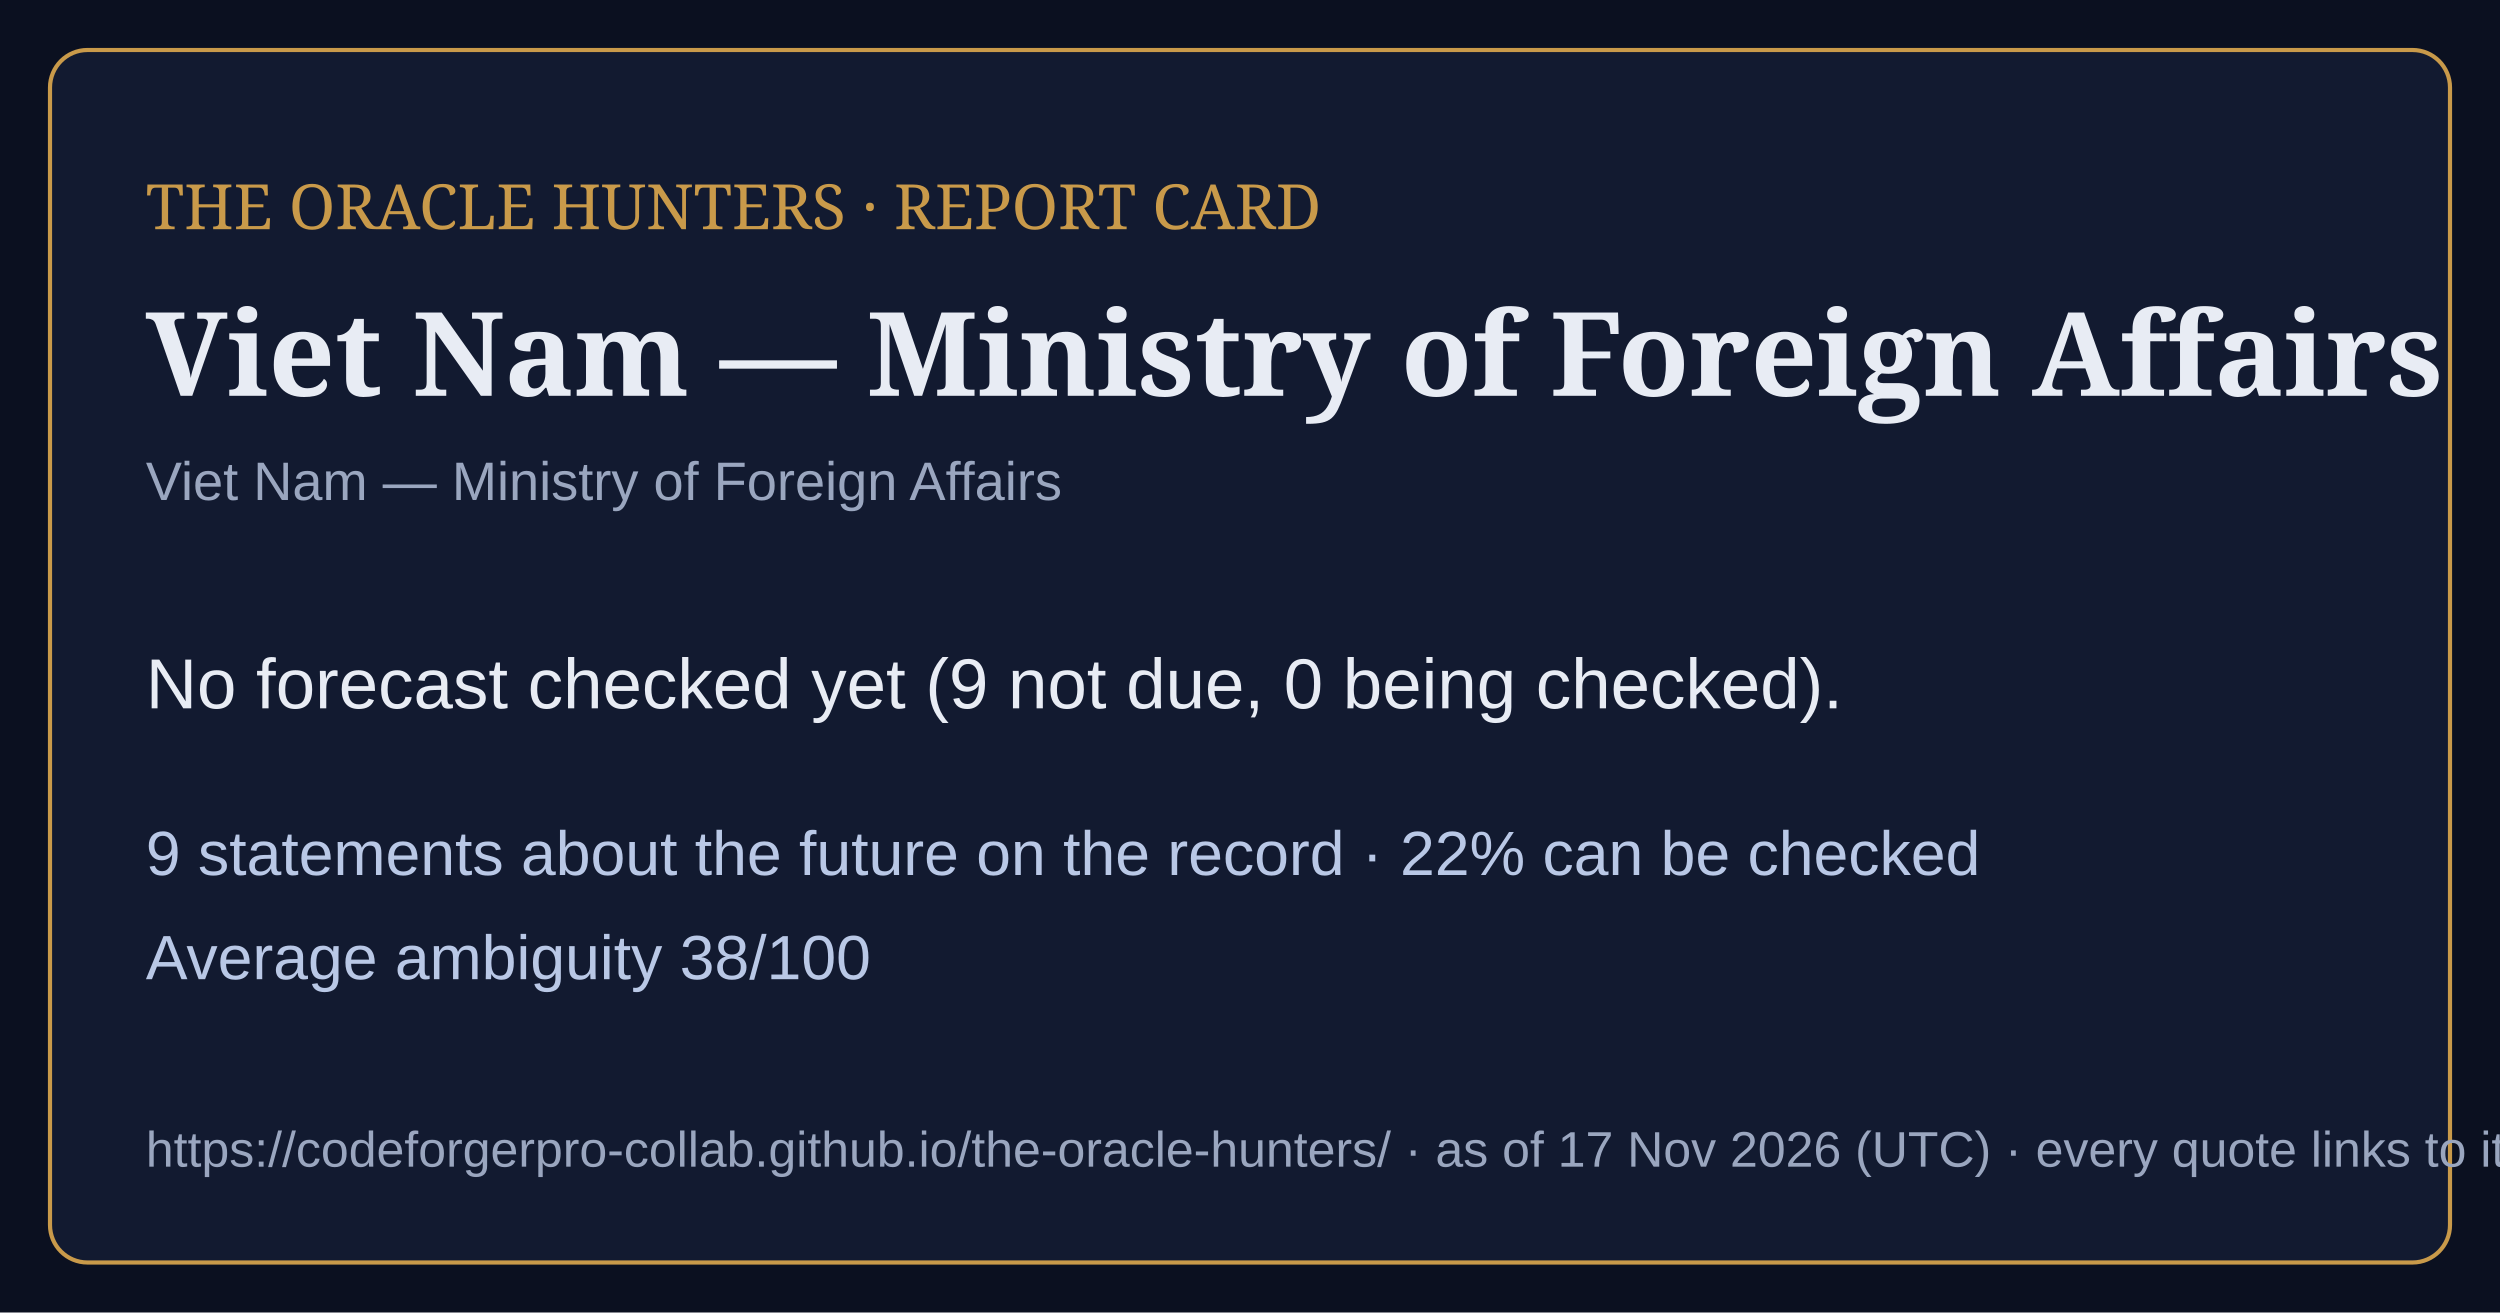
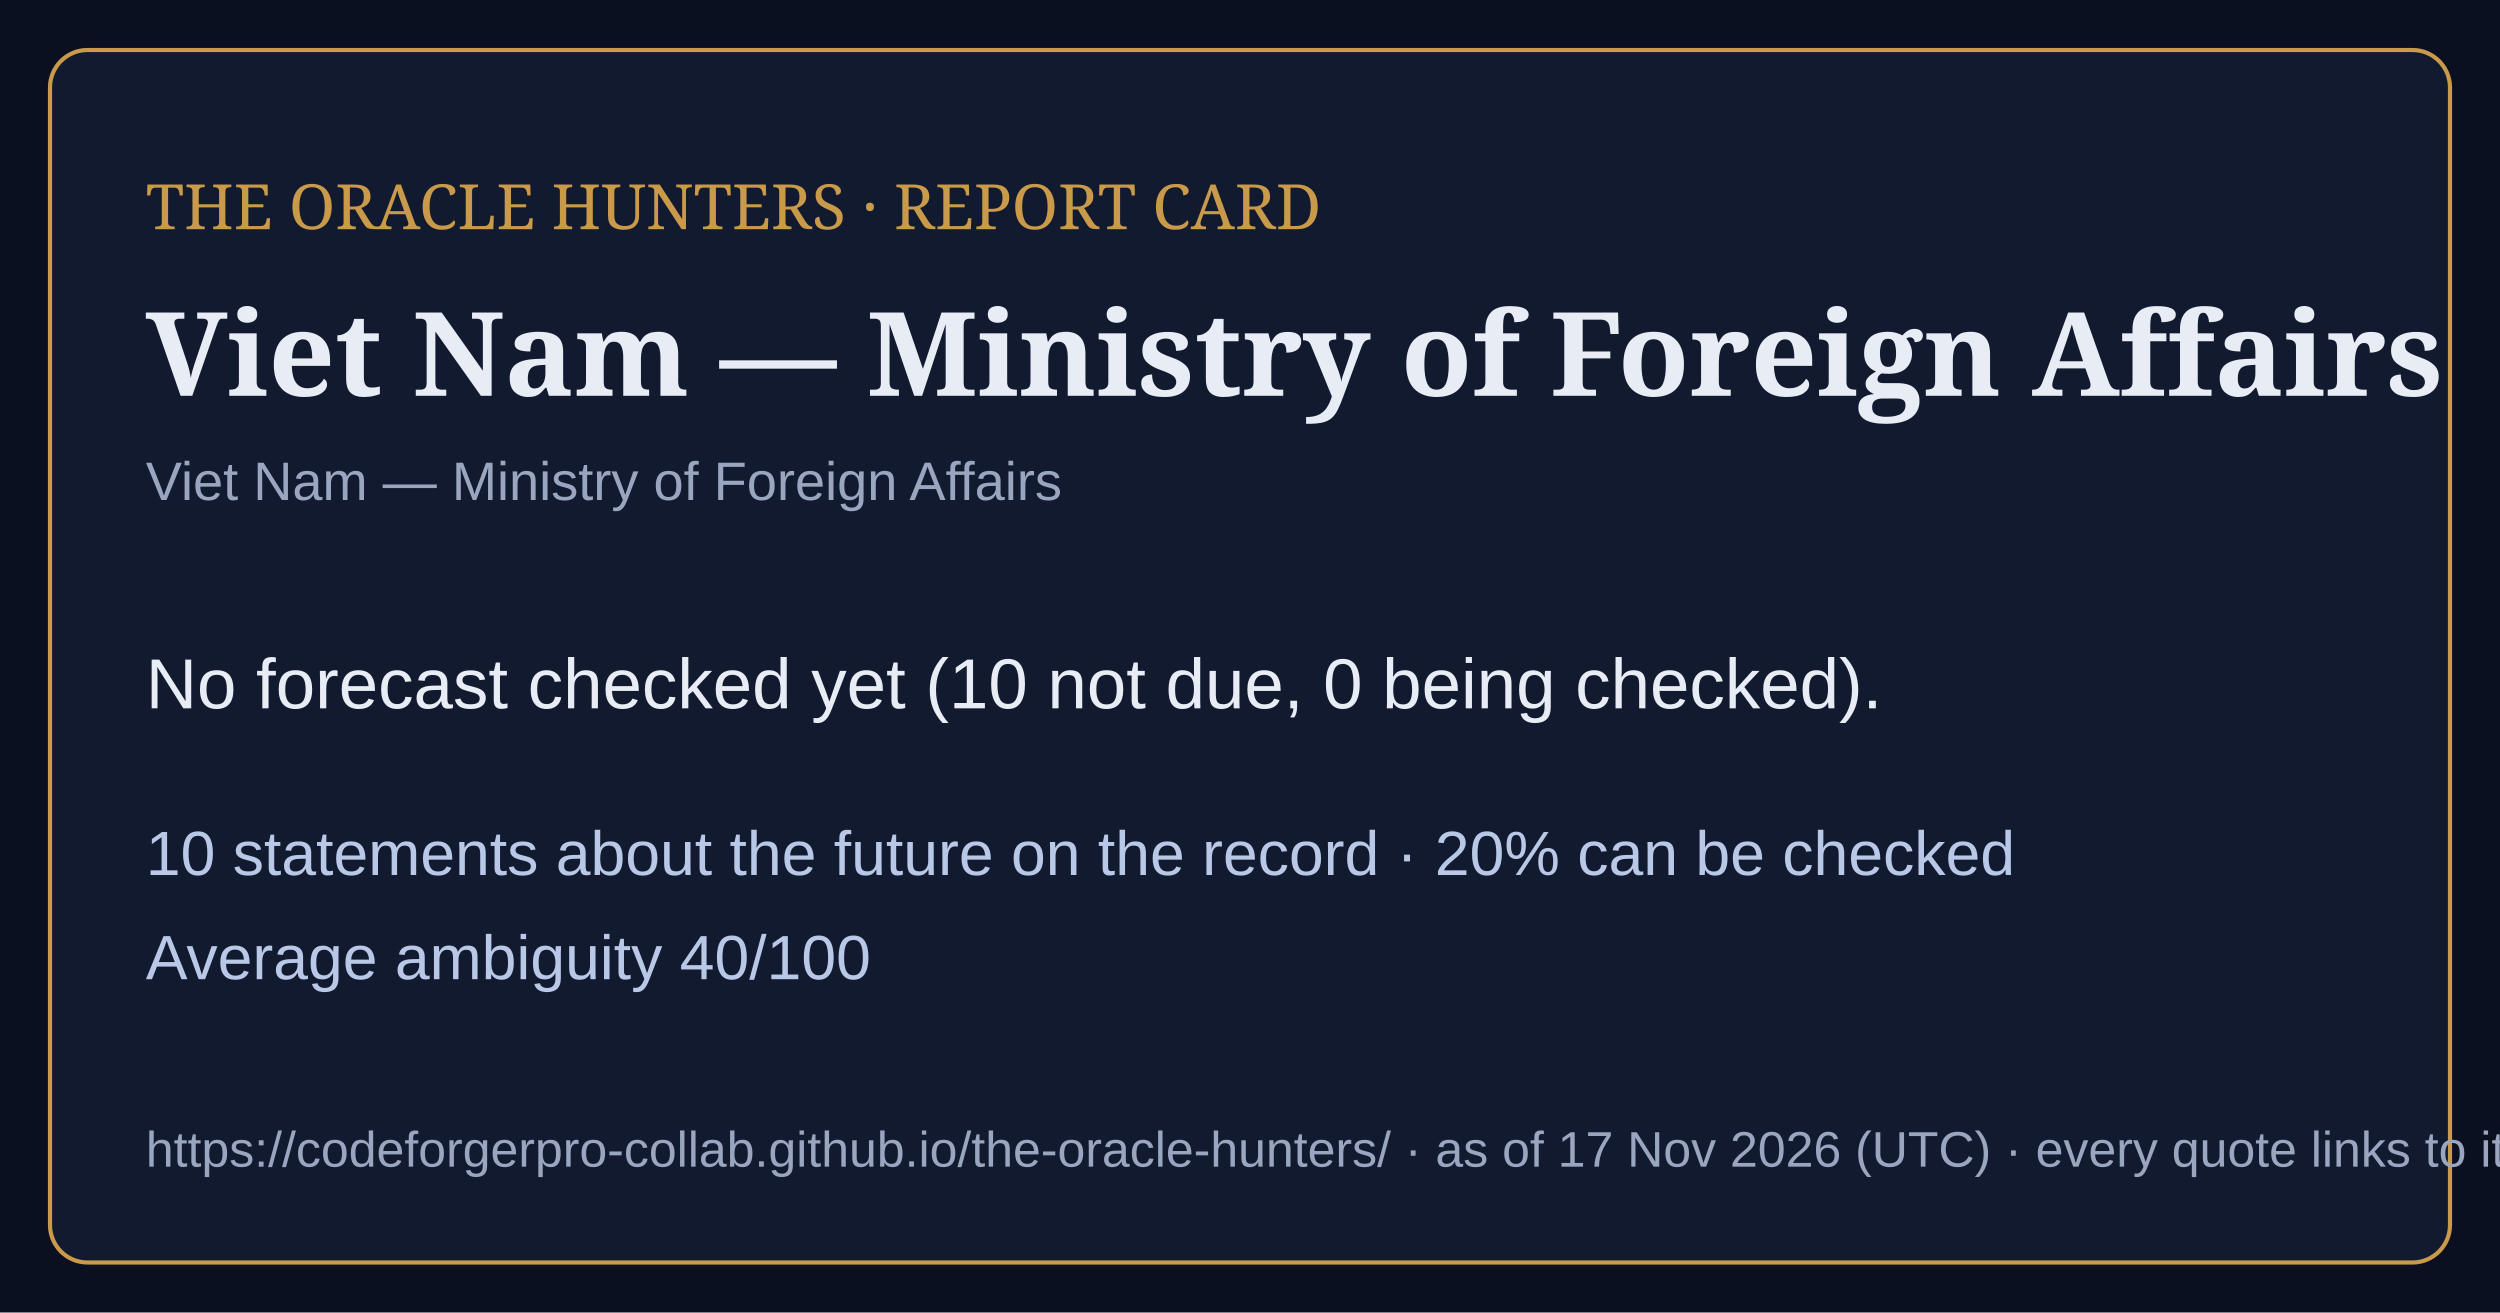
<svg xmlns="http://www.w3.org/2000/svg" viewBox="0 0 1200 630" width="1200" height="630">
  <rect width="1200" height="630" fill="#0b1020" />
  <rect x="24" y="24" width="1152" height="582" rx="18" fill="#121a30" stroke="#c99a4a" stroke-width="2" />
  <text x="70" y="110" font-family="Georgia,serif" font-size="30" fill="#c99a4a">THE ORACLE HUNTERS · REPORT CARD</text>
  <text x="70" y="190" font-family="Georgia,serif" font-size="56" font-weight="bold" fill="#e8ecf4">Viet Nam — Ministry of Foreign Affairs</text>
  <text x="70" y="240" font-family="Arial,sans-serif" font-size="26" fill="#9aa6bf">Viet Nam — Ministry of Foreign Affairs</text>
-   <text x="70" y="340" font-family="Arial,sans-serif" font-size="34" fill="#e8ecf4">No forecast checked yet (9 not due, 0 being checked).</text>
-   <text x="70" y="420" font-family="Arial,sans-serif" font-size="30" fill="#b9c8e6">9 statements about the future on the record · 22% can be checked</text>
-   <text x="70" y="470" font-family="Arial,sans-serif" font-size="30" fill="#b9c8e6">Average ambiguity 38/100</text>
+   <text x="70" y="340" font-family="Arial,sans-serif" font-size="34" fill="#e8ecf4">No forecast checked yet (10 not due, 0 being checked).</text>
+   <text x="70" y="420" font-family="Arial,sans-serif" font-size="30" fill="#b9c8e6">10 statements about the future on the record · 20% can be checked</text>
+   <text x="70" y="470" font-family="Arial,sans-serif" font-size="30" fill="#b9c8e6">Average ambiguity 40/100</text>
  <text x="70" y="560" font-family="Arial,sans-serif" font-size="24" fill="#9aa6bf">https://codeforgerpro-collab.github.io/the-oracle-hunters/ · as of 17 Nov 2026 (UTC) · every quote links to its official source</text>
</svg>
